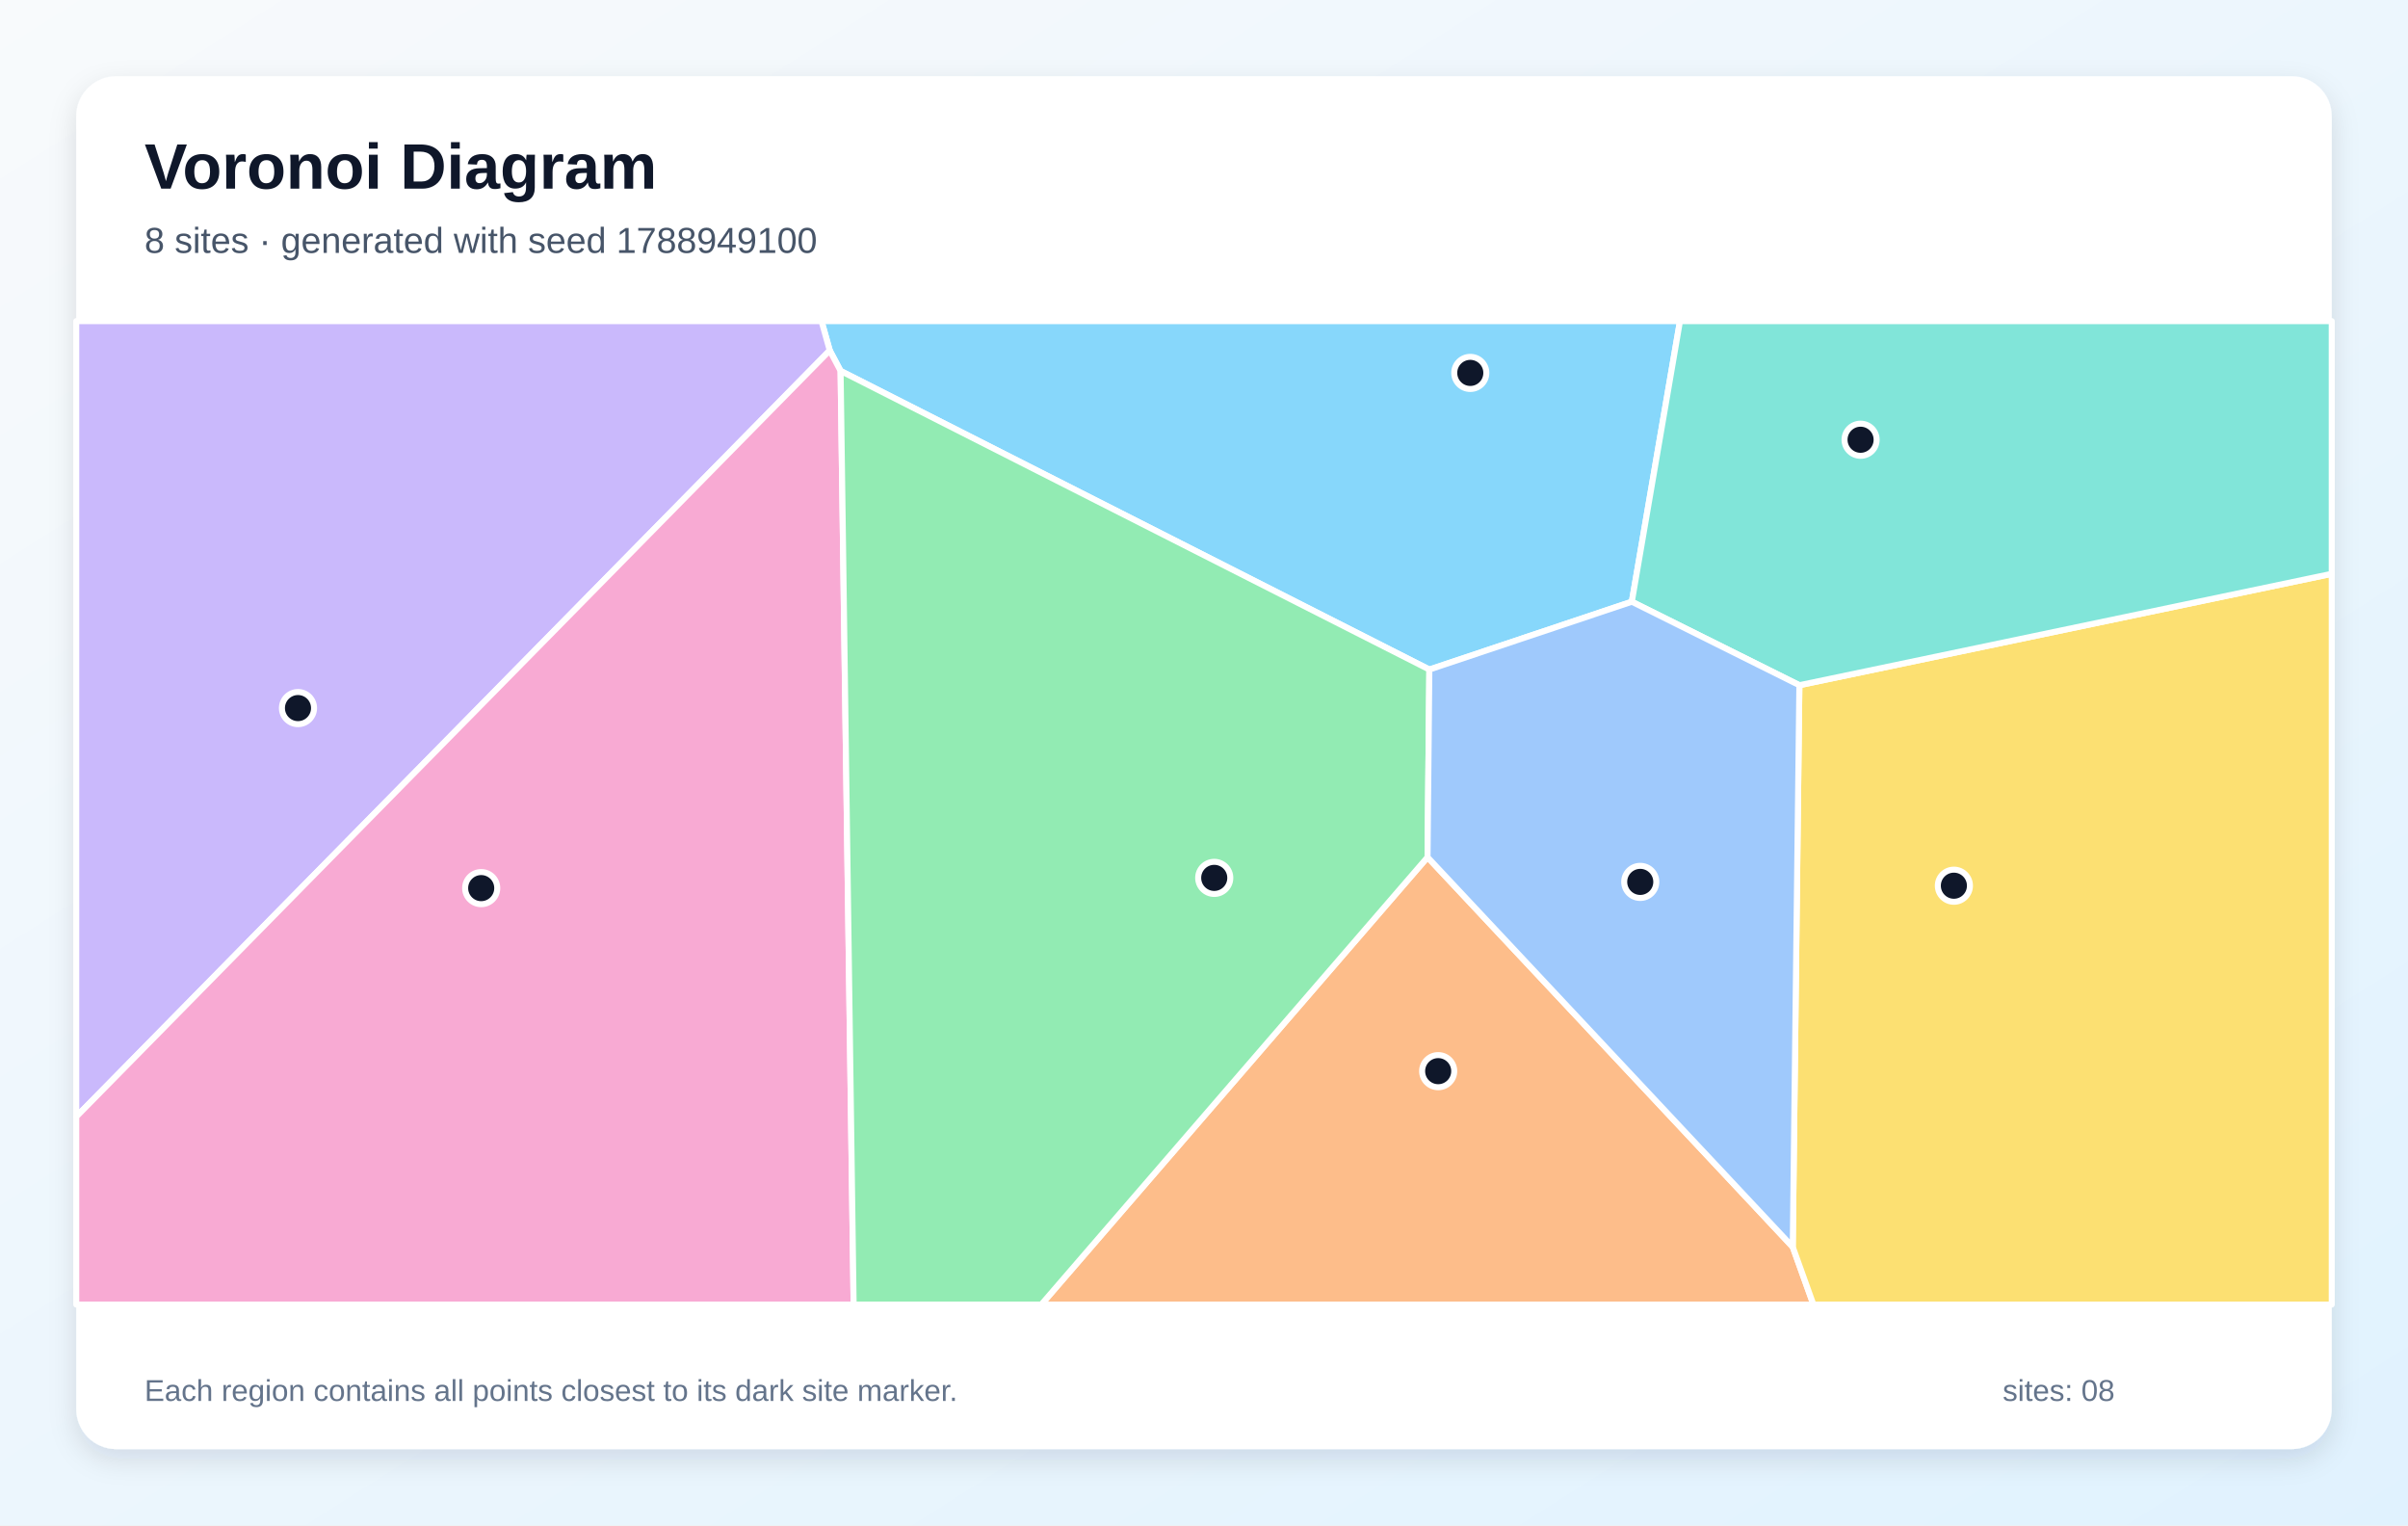
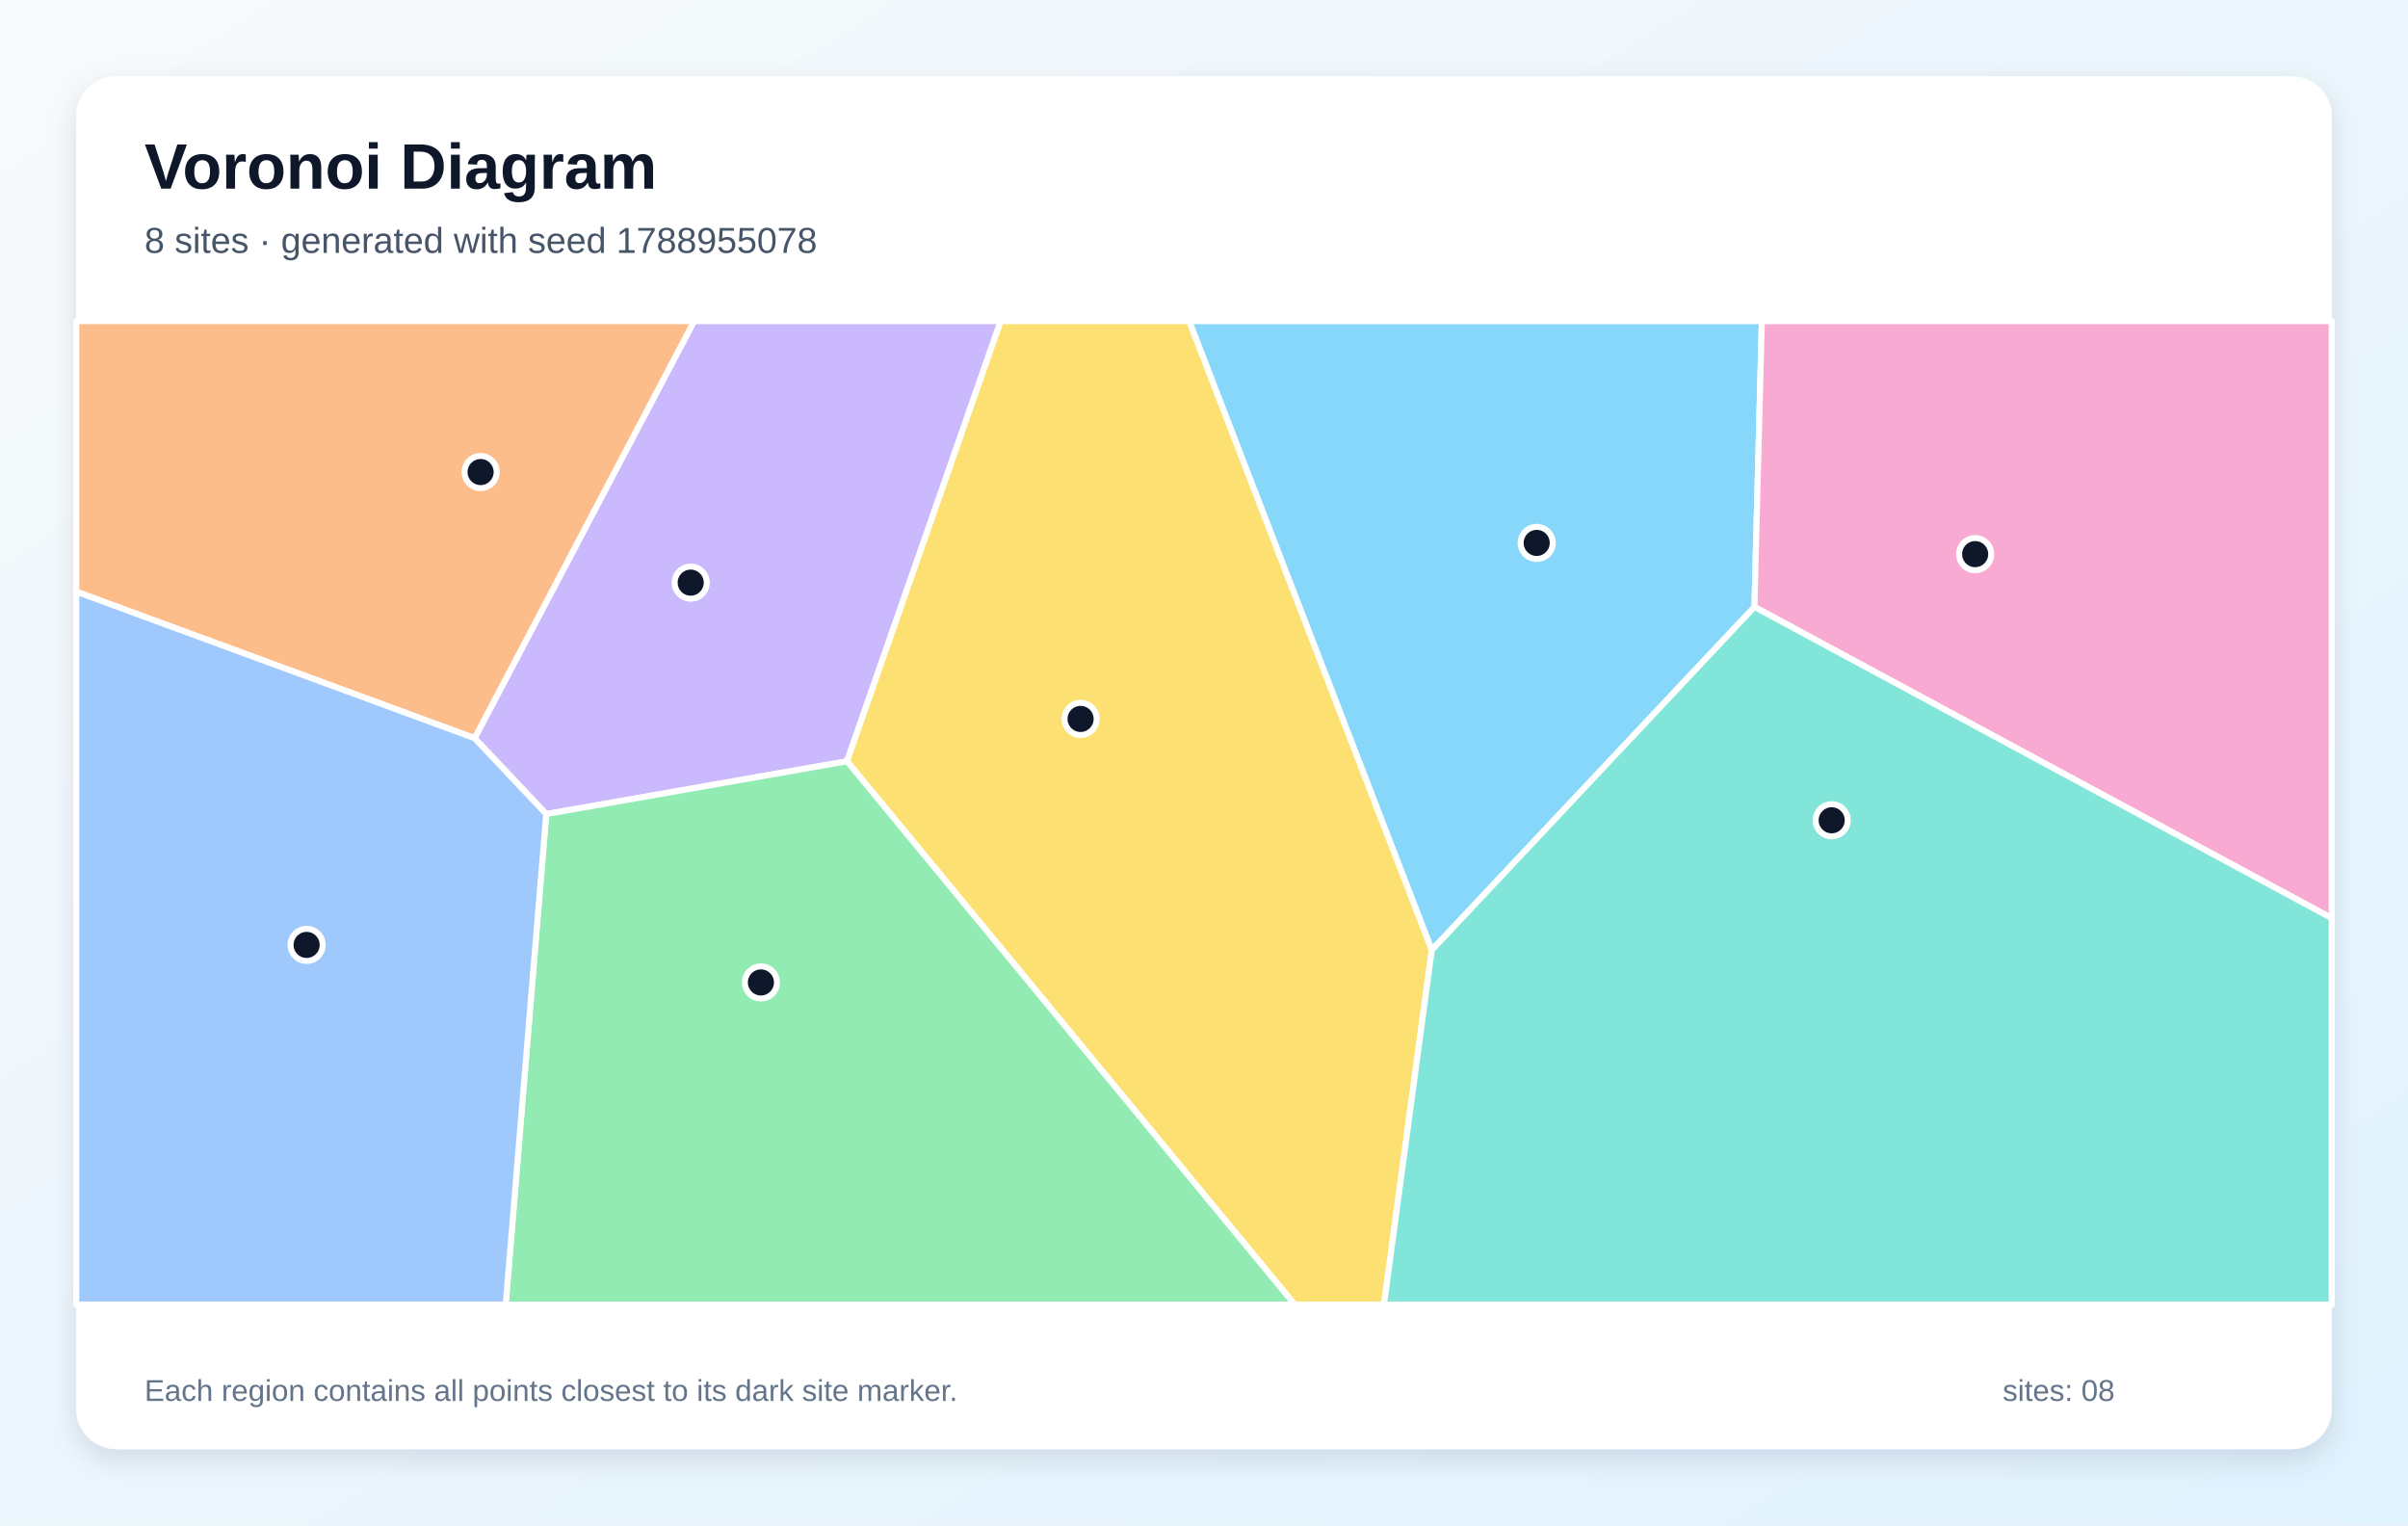
<svg xmlns="http://www.w3.org/2000/svg" width="1200" height="760" viewBox="0 0 1200 760" role="img" aria-labelledby="title description">
  <defs>
    <linearGradient id="background" x1="0" y1="0" x2="1" y2="1">
      <stop stop-color="#F8FAFC" />
      <stop offset="1" stop-color="#E0F2FE" />
    </linearGradient>
    <filter id="shadow" x="-10%" y="-10%" width="120%" height="120%">
      <feDropShadow dx="0" dy="5" stdDeviation="7" flood-color="#0F172A" flood-opacity=".12" />
    </filter>
  </defs>
  <rect width="1200" height="760" fill="url(#background)" />
  <rect x="38" y="38" width="1124" height="684" rx="20" fill="#FFFFFF" filter="url(#shadow)" />
  <g font-family="Arial, sans-serif">
    <text x="72" y="94" font-size="32" font-weight="700" fill="#0F172A">Voronoi Diagram</text>
-     <text x="72" y="126" font-size="18" fill="#475569">8 sites · generated with seed 1788949100</text>
+     <text x="72" y="126" font-size="18" fill="#475569">8 sites · generated with seed 1788955078</text>
  </g>
  <g stroke="#FFFFFF" stroke-width="3" stroke-linejoin="round">
-     <polygon points="813.2,299.8 712.3,333.6 418.9,184.8 413.5,174.6 409.4,160.0 837.2,160.0" fill="#38BDF8" fill-opacity="0.60" />
-     <polygon points="38.0,556.4 38.0,160.0 409.4,160.0 413.5,174.6" fill="#A78BFA" fill-opacity="0.60" />
-     <polygon points="38.0,556.4 413.5,174.6 418.9,184.8 425.4,650.0 38.0,650.0" fill="#F472B6" fill-opacity="0.60" />
-     <polygon points="711.4,427.1 893.4,621.3 903.7,650.0 518.9,650.0" fill="#FB923C" fill-opacity="0.60" />
-     <polygon points="893.4,621.3 896.7,341.4 1162.0,285.9 1162.0,650.0 903.7,650.0" fill="#FACC15" fill-opacity="0.60" />
-     <polygon points="418.9,184.8 712.3,333.6 711.4,427.1 518.9,650.0 425.4,650.0" fill="#4ADE80" fill-opacity="0.60" />
-     <polygon points="896.7,341.4 813.2,299.8 837.2,160.0 1162.0,160.0 1162.0,285.9" fill="#2DD4BF" fill-opacity="0.60" />
-     <polygon points="896.7,341.4 893.4,621.3 711.4,427.1 712.3,333.6 813.2,299.8" fill="#60A5FA" fill-opacity="0.60" />
+     <polygon points="713.5,473.4 592.6,160.0 878.0,160.0 874.3,302.4" fill="#38BDF8" fill-opacity="0.60" />
+     <polygon points="272.2,405.6 236.5,367.8 345.9,160.0 498.7,160.0 422.1,379.3" fill="#A78BFA" fill-opacity="0.60" />
+     <polygon points="874.3,302.4 878.0,160.0 1162.0,160.0 1162.0,457.5" fill="#F472B6" fill-opacity="0.60" />
+     <polygon points="38.0,294.8 38.0,160.0 345.9,160.0 236.5,367.8" fill="#FB923C" fill-opacity="0.60" />
+     <polygon points="422.1,379.3 498.7,160.0 592.6,160.0 713.5,473.4 689.7,650.0 645.2,650.0" fill="#FACC15" fill-opacity="0.60" />
+     <polygon points="272.2,405.6 422.1,379.3 645.2,650.0 252.0,650.0" fill="#4ADE80" fill-opacity="0.60" />
+     <polygon points="713.5,473.4 874.3,302.4 1162.0,457.5 1162.0,650.0 689.7,650.0" fill="#2DD4BF" fill-opacity="0.60" />
+     <polygon points="38.0,294.8 236.5,367.8 272.2,405.6 252.0,650.0 38.0,650.0" fill="#60A5FA" fill-opacity="0.60" />
  </g>
  <g>
-     <circle cx="732.7" cy="185.8" r="8" fill="#0F172A" stroke="#FFFFFF" stroke-width="3" />
-     <circle cx="148.5" cy="352.8" r="8" fill="#0F172A" stroke="#FFFFFF" stroke-width="3" />
-     <circle cx="239.8" cy="442.5" r="8" fill="#0F172A" stroke="#FFFFFF" stroke-width="3" />
-     <circle cx="716.7" cy="533.7" r="8" fill="#0F172A" stroke="#FFFFFF" stroke-width="3" />
-     <circle cx="973.7" cy="441.3" r="8" fill="#0F172A" stroke="#FFFFFF" stroke-width="3" />
-     <circle cx="605.1" cy="437.4" r="8" fill="#0F172A" stroke="#FFFFFF" stroke-width="3" />
-     <circle cx="927.2" cy="219.1" r="8" fill="#0F172A" stroke="#FFFFFF" stroke-width="3" />
-     <circle cx="817.4" cy="439.4" r="8" fill="#0F172A" stroke="#FFFFFF" stroke-width="3" />
+     <circle cx="765.8" cy="270.5" r="8" fill="#0F172A" stroke="#FFFFFF" stroke-width="3" />
+     <circle cx="344.2" cy="290.3" r="8" fill="#0F172A" stroke="#FFFFFF" stroke-width="3" />
+     <circle cx="984.3" cy="276.1" r="8" fill="#0F172A" stroke="#FFFFFF" stroke-width="3" />
+     <circle cx="239.5" cy="235.2" r="8" fill="#0F172A" stroke="#FFFFFF" stroke-width="3" />
+     <circle cx="538.5" cy="358.2" r="8" fill="#0F172A" stroke="#FFFFFF" stroke-width="3" />
+     <circle cx="379.2" cy="489.5" r="8" fill="#0F172A" stroke="#FFFFFF" stroke-width="3" />
+     <circle cx="912.8" cy="408.7" r="8" fill="#0F172A" stroke="#FFFFFF" stroke-width="3" />
+     <circle cx="152.8" cy="470.8" r="8" fill="#0F172A" stroke="#FFFFFF" stroke-width="3" />
  </g>
  <g font-family="Arial, sans-serif" font-size="15" fill="#64748B">
    <text x="72" y="698">Each region contains all points closest to its dark site marker.</text>
    <text x="998" y="698">sites: 08</text>
  </g>
</svg>
